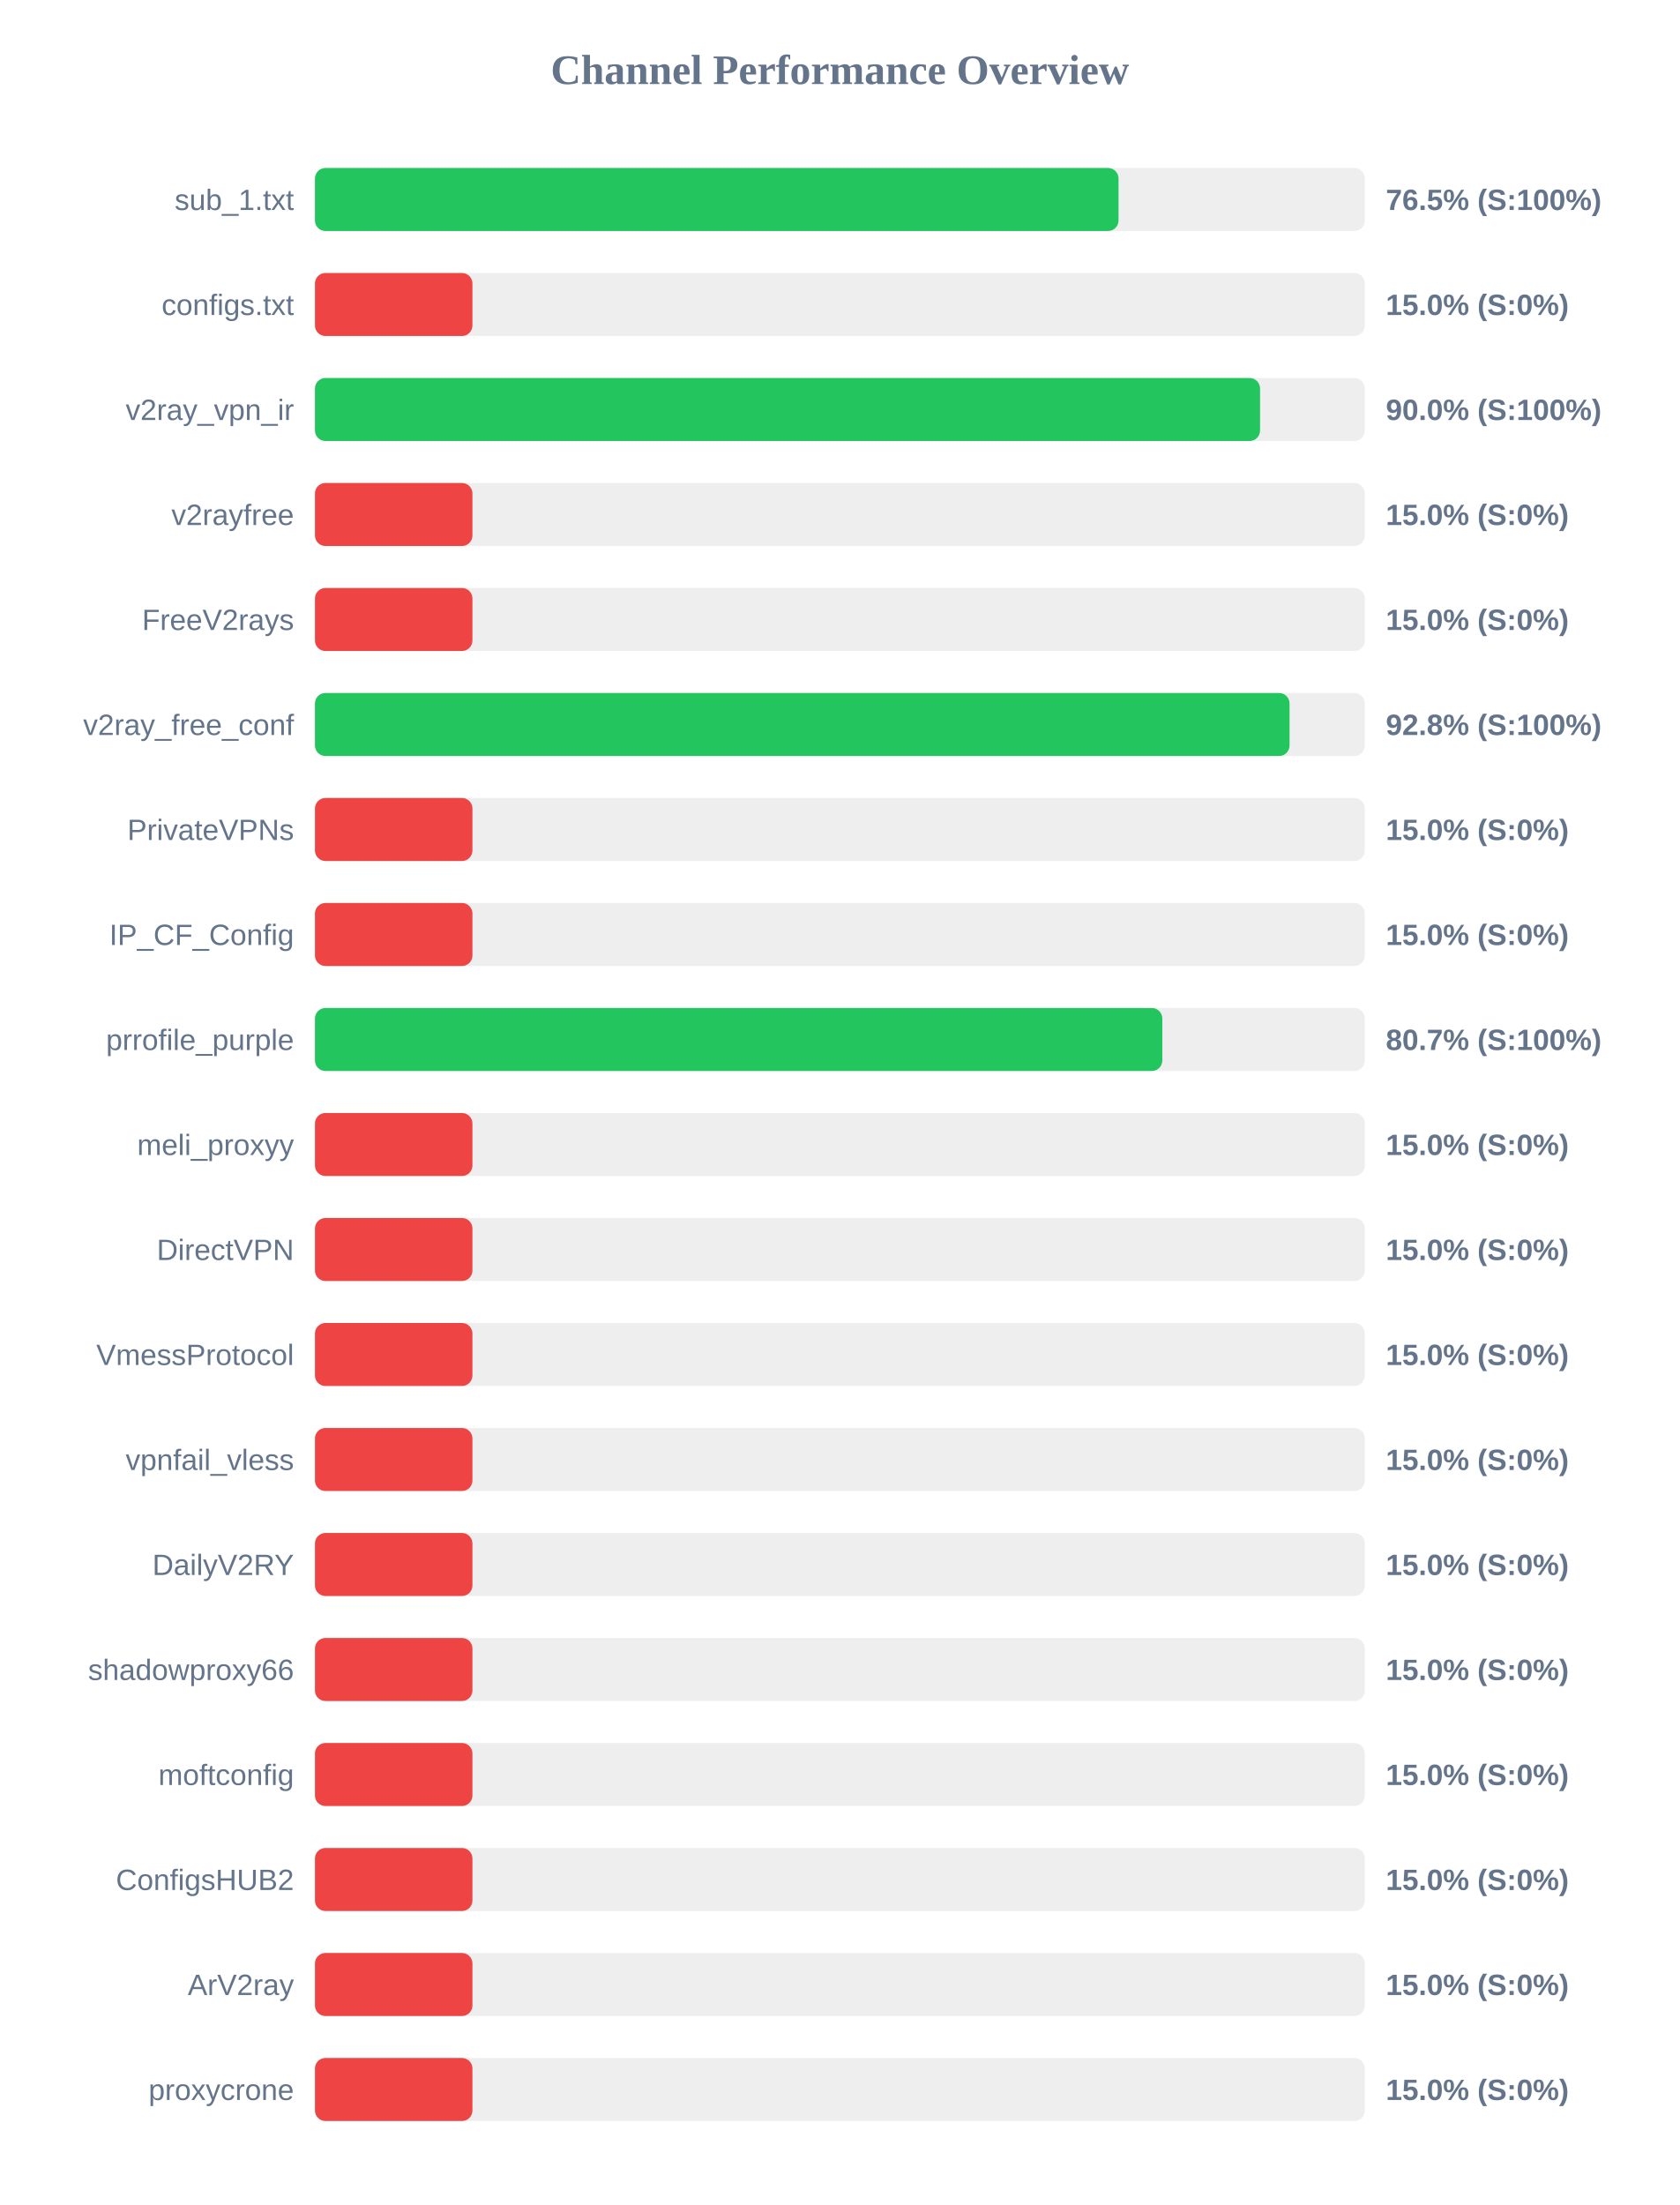
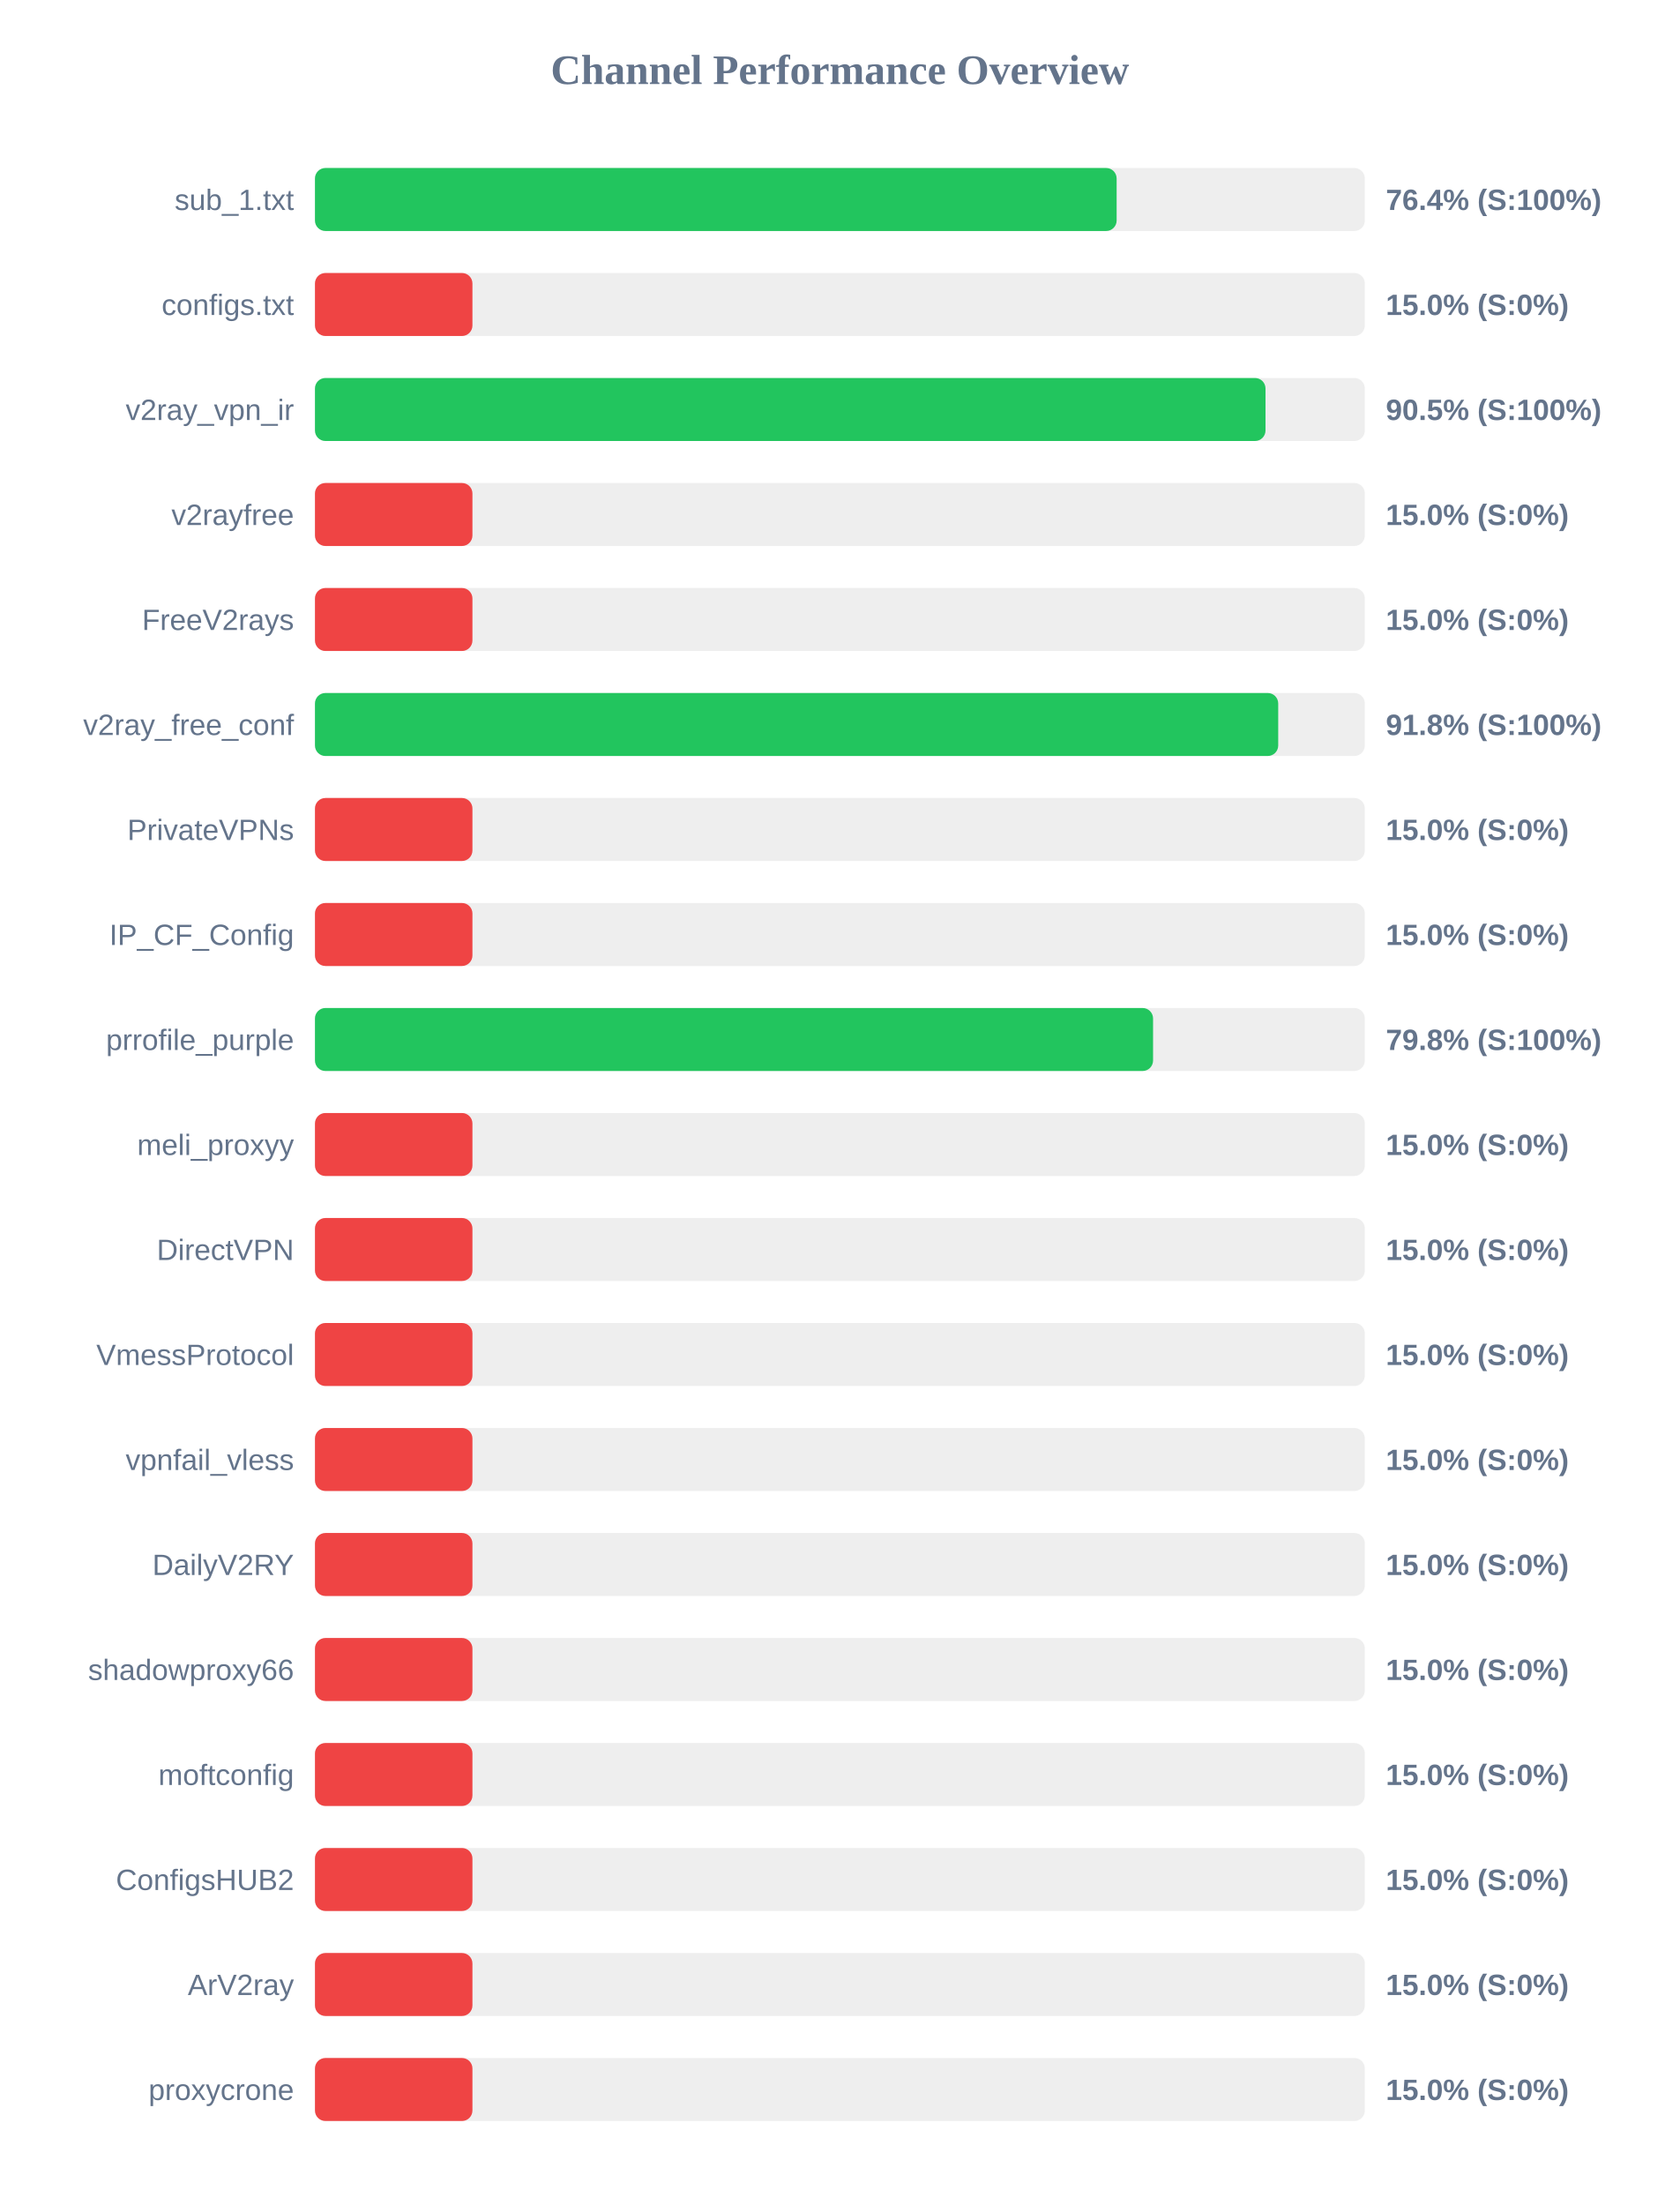
<svg xmlns="http://www.w3.org/2000/svg" width="800" height="1050" version="1.1">
  <style>
        .row { font: 14px Arial; fill: #64748b; }
        .score { font: bold 14px Arial; fill: #64748b; }
    </style>
  <text x="400" y="40" text-anchor="middle" font-size="20px" font-weight="bold" fill="#64748b">Channel Performance Overview</text>
  <rect x="150" y="80" width="500" height="30" fill="#eee" rx="5" />
-   <rect x="150" y="80" width="382.7" height="30" fill="#22c55e" rx="5" />
+   <rect x="150" y="80" width="381.8" height="30" fill="#22c55e" rx="5" />
  <text x="140" y="100" text-anchor="end" class="row">sub_1.txt</text>
-   <text x="660" y="100" text-anchor="start" class="score">76.5% (S:100%)</text>
+   <text x="660" y="100" text-anchor="start" class="score">76.4% (S:100%)</text>
  <rect x="150" y="130" width="500" height="30" fill="#eee" rx="5" />
  <rect x="150" y="130" width="75.0" height="30" fill="#ef4444" rx="5" />
  <text x="140" y="150" text-anchor="end" class="row">configs.txt</text>
  <text x="660" y="150" text-anchor="start" class="score">15.0% (S:0%)</text>
  <rect x="150" y="180" width="500" height="30" fill="#eee" rx="5" />
-   <rect x="150" y="180" width="450.1" height="30" fill="#22c55e" rx="5" />
+   <rect x="150" y="180" width="452.7" height="30" fill="#22c55e" rx="5" />
  <text x="140" y="200" text-anchor="end" class="row">v2ray_vpn_ir</text>
-   <text x="660" y="200" text-anchor="start" class="score">90.0% (S:100%)</text>
+   <text x="660" y="200" text-anchor="start" class="score">90.5% (S:100%)</text>
  <rect x="150" y="230" width="500" height="30" fill="#eee" rx="5" />
  <rect x="150" y="230" width="75.0" height="30" fill="#ef4444" rx="5" />
  <text x="140" y="250" text-anchor="end" class="row">v2rayfree</text>
  <text x="660" y="250" text-anchor="start" class="score">15.0% (S:0%)</text>
  <rect x="150" y="280" width="500" height="30" fill="#eee" rx="5" />
  <rect x="150" y="280" width="75.0" height="30" fill="#ef4444" rx="5" />
  <text x="140" y="300" text-anchor="end" class="row">FreeV2rays</text>
  <text x="660" y="300" text-anchor="start" class="score">15.0% (S:0%)</text>
  <rect x="150" y="330" width="500" height="30" fill="#eee" rx="5" />
-   <rect x="150" y="330" width="464.15" height="30" fill="#22c55e" rx="5" />
+   <rect x="150" y="330" width="458.75" height="30" fill="#22c55e" rx="5" />
  <text x="140" y="350" text-anchor="end" class="row">v2ray_free_conf</text>
-   <text x="660" y="350" text-anchor="start" class="score">92.8% (S:100%)</text>
+   <text x="660" y="350" text-anchor="start" class="score">91.8% (S:100%)</text>
  <rect x="150" y="380" width="500" height="30" fill="#eee" rx="5" />
  <rect x="150" y="380" width="75.0" height="30" fill="#ef4444" rx="5" />
  <text x="140" y="400" text-anchor="end" class="row">PrivateVPNs</text>
  <text x="660" y="400" text-anchor="start" class="score">15.0% (S:0%)</text>
  <rect x="150" y="430" width="500" height="30" fill="#eee" rx="5" />
  <rect x="150" y="430" width="75.0" height="30" fill="#ef4444" rx="5" />
  <text x="140" y="450" text-anchor="end" class="row">IP_CF_Config</text>
  <text x="660" y="450" text-anchor="start" class="score">15.0% (S:0%)</text>
  <rect x="150" y="480" width="500" height="30" fill="#eee" rx="5" />
-   <rect x="150" y="480" width="403.55" height="30" fill="#22c55e" rx="5" />
+   <rect x="150" y="480" width="399.15" height="30" fill="#22c55e" rx="5" />
  <text x="140" y="500" text-anchor="end" class="row">prrofile_purple</text>
-   <text x="660" y="500" text-anchor="start" class="score">80.7% (S:100%)</text>
+   <text x="660" y="500" text-anchor="start" class="score">79.8% (S:100%)</text>
  <rect x="150" y="530" width="500" height="30" fill="#eee" rx="5" />
  <rect x="150" y="530" width="75.0" height="30" fill="#ef4444" rx="5" />
  <text x="140" y="550" text-anchor="end" class="row">meli_proxyy</text>
  <text x="660" y="550" text-anchor="start" class="score">15.0% (S:0%)</text>
  <rect x="150" y="580" width="500" height="30" fill="#eee" rx="5" />
  <rect x="150" y="580" width="75.0" height="30" fill="#ef4444" rx="5" />
  <text x="140" y="600" text-anchor="end" class="row">DirectVPN</text>
  <text x="660" y="600" text-anchor="start" class="score">15.0% (S:0%)</text>
  <rect x="150" y="630" width="500" height="30" fill="#eee" rx="5" />
  <rect x="150" y="630" width="75.0" height="30" fill="#ef4444" rx="5" />
  <text x="140" y="650" text-anchor="end" class="row">VmessProtocol</text>
  <text x="660" y="650" text-anchor="start" class="score">15.0% (S:0%)</text>
  <rect x="150" y="680" width="500" height="30" fill="#eee" rx="5" />
  <rect x="150" y="680" width="75.0" height="30" fill="#ef4444" rx="5" />
  <text x="140" y="700" text-anchor="end" class="row">vpnfail_vless</text>
  <text x="660" y="700" text-anchor="start" class="score">15.0% (S:0%)</text>
  <rect x="150" y="730" width="500" height="30" fill="#eee" rx="5" />
  <rect x="150" y="730" width="75.0" height="30" fill="#ef4444" rx="5" />
  <text x="140" y="750" text-anchor="end" class="row">DailyV2RY</text>
  <text x="660" y="750" text-anchor="start" class="score">15.0% (S:0%)</text>
  <rect x="150" y="780" width="500" height="30" fill="#eee" rx="5" />
  <rect x="150" y="780" width="75.0" height="30" fill="#ef4444" rx="5" />
  <text x="140" y="800" text-anchor="end" class="row">shadowproxy66</text>
  <text x="660" y="800" text-anchor="start" class="score">15.0% (S:0%)</text>
  <rect x="150" y="830" width="500" height="30" fill="#eee" rx="5" />
  <rect x="150" y="830" width="75.0" height="30" fill="#ef4444" rx="5" />
  <text x="140" y="850" text-anchor="end" class="row">moftconfig</text>
  <text x="660" y="850" text-anchor="start" class="score">15.0% (S:0%)</text>
  <rect x="150" y="880" width="500" height="30" fill="#eee" rx="5" />
  <rect x="150" y="880" width="75.0" height="30" fill="#ef4444" rx="5" />
  <text x="140" y="900" text-anchor="end" class="row">ConfigsHUB2</text>
  <text x="660" y="900" text-anchor="start" class="score">15.0% (S:0%)</text>
  <rect x="150" y="930" width="500" height="30" fill="#eee" rx="5" />
  <rect x="150" y="930" width="75.0" height="30" fill="#ef4444" rx="5" />
  <text x="140" y="950" text-anchor="end" class="row">ArV2ray</text>
  <text x="660" y="950" text-anchor="start" class="score">15.0% (S:0%)</text>
  <rect x="150" y="980" width="500" height="30" fill="#eee" rx="5" />
  <rect x="150" y="980" width="75.0" height="30" fill="#ef4444" rx="5" />
  <text x="140" y="1000" text-anchor="end" class="row">proxycrone</text>
  <text x="660" y="1000" text-anchor="start" class="score">15.0% (S:0%)</text>
</svg>
